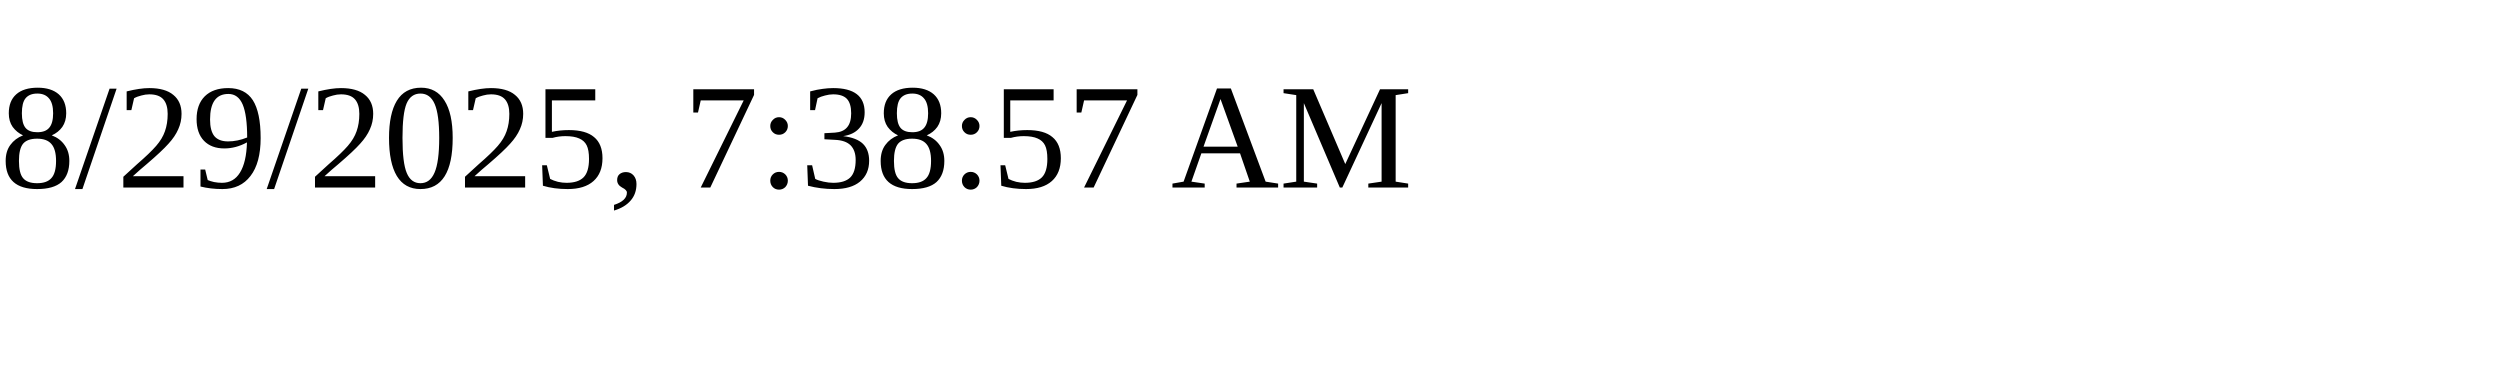
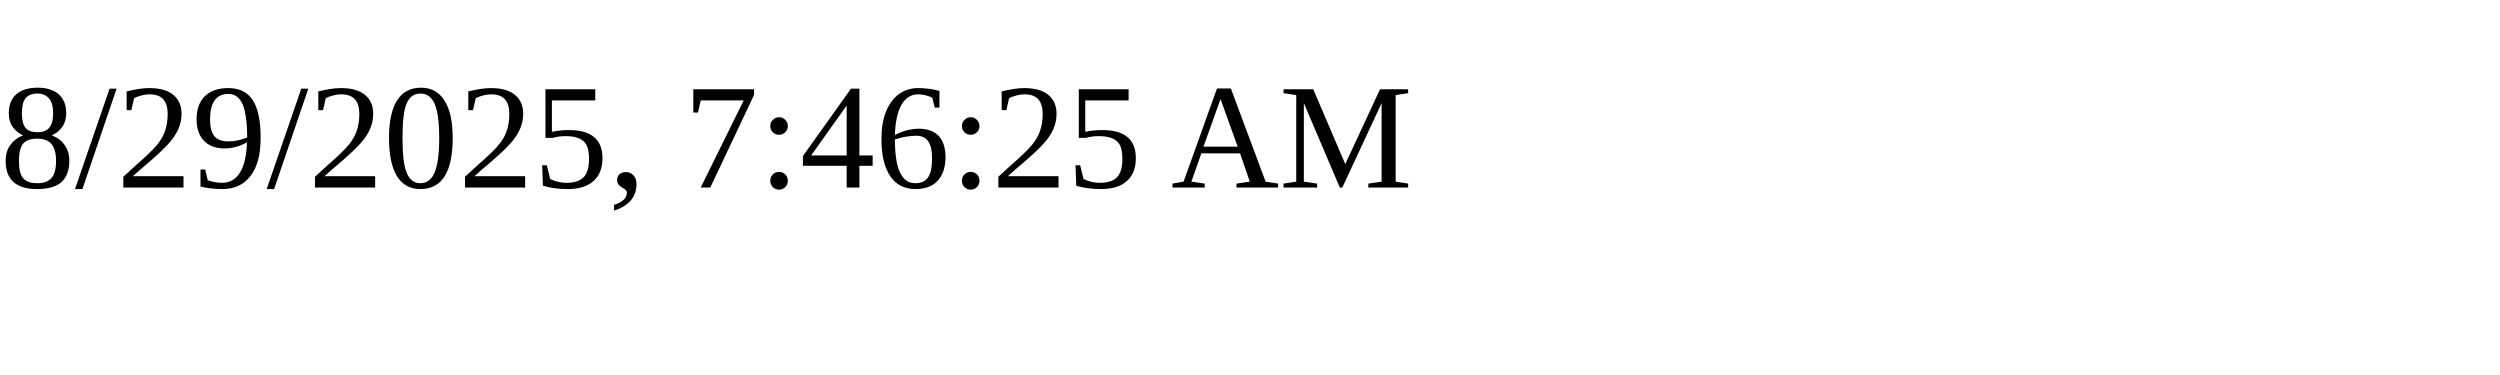
<svg xmlns="http://www.w3.org/2000/svg" height="30" width="200">
-   <text x="0" y="15">8/29/2025, 7:38:57 AM</text>
+   <text x="0" y="15">8/29/2025, 7:46:25 AM</text>
</svg>
